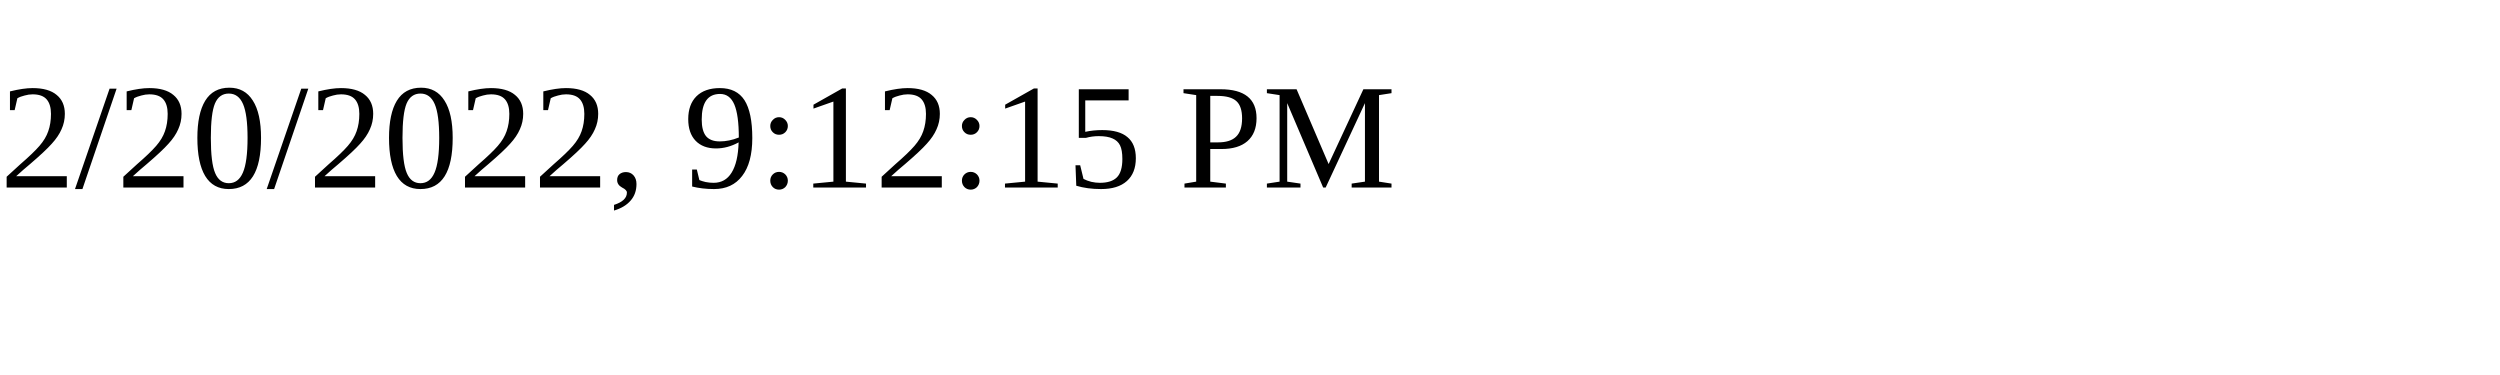
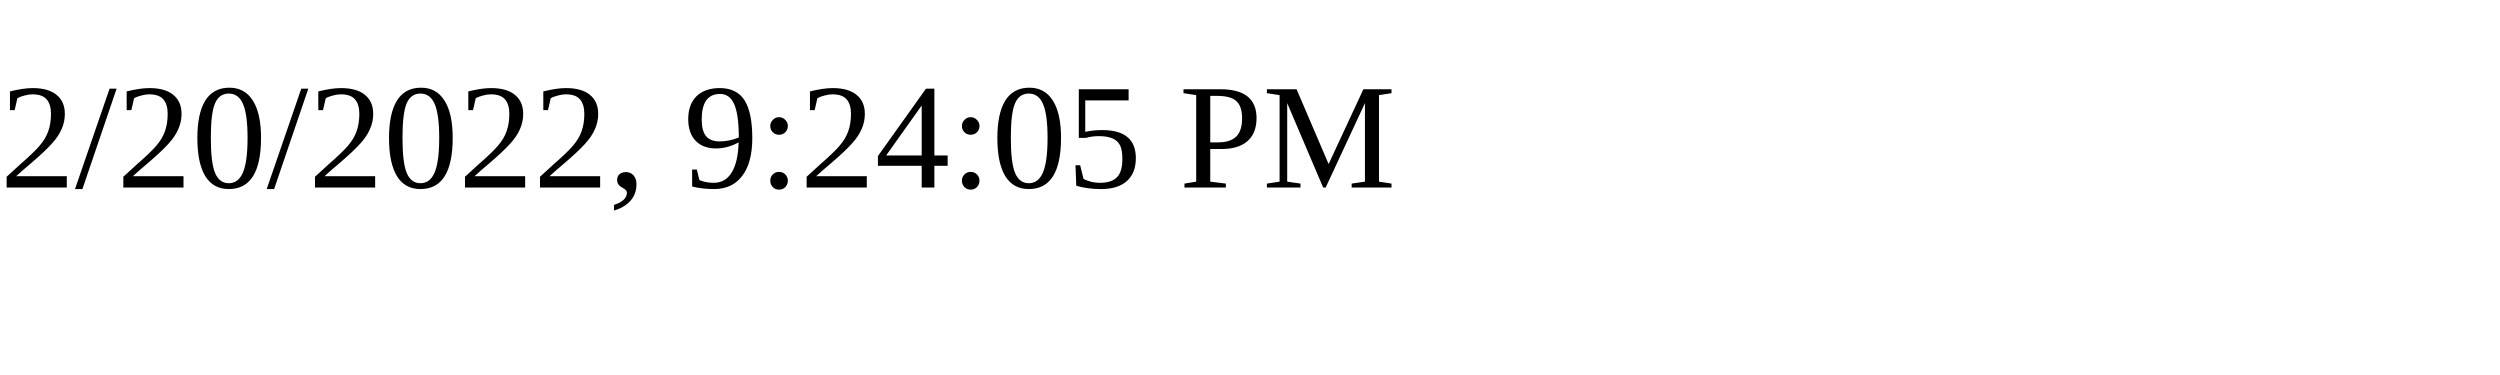
<svg xmlns="http://www.w3.org/2000/svg" height="30" width="200">
-   <text x="0" y="15">2/20/2022, 9:12:15 PM</text>
+   <text x="0" y="15">2/20/2022, 9:24:05 PM</text>
</svg>
